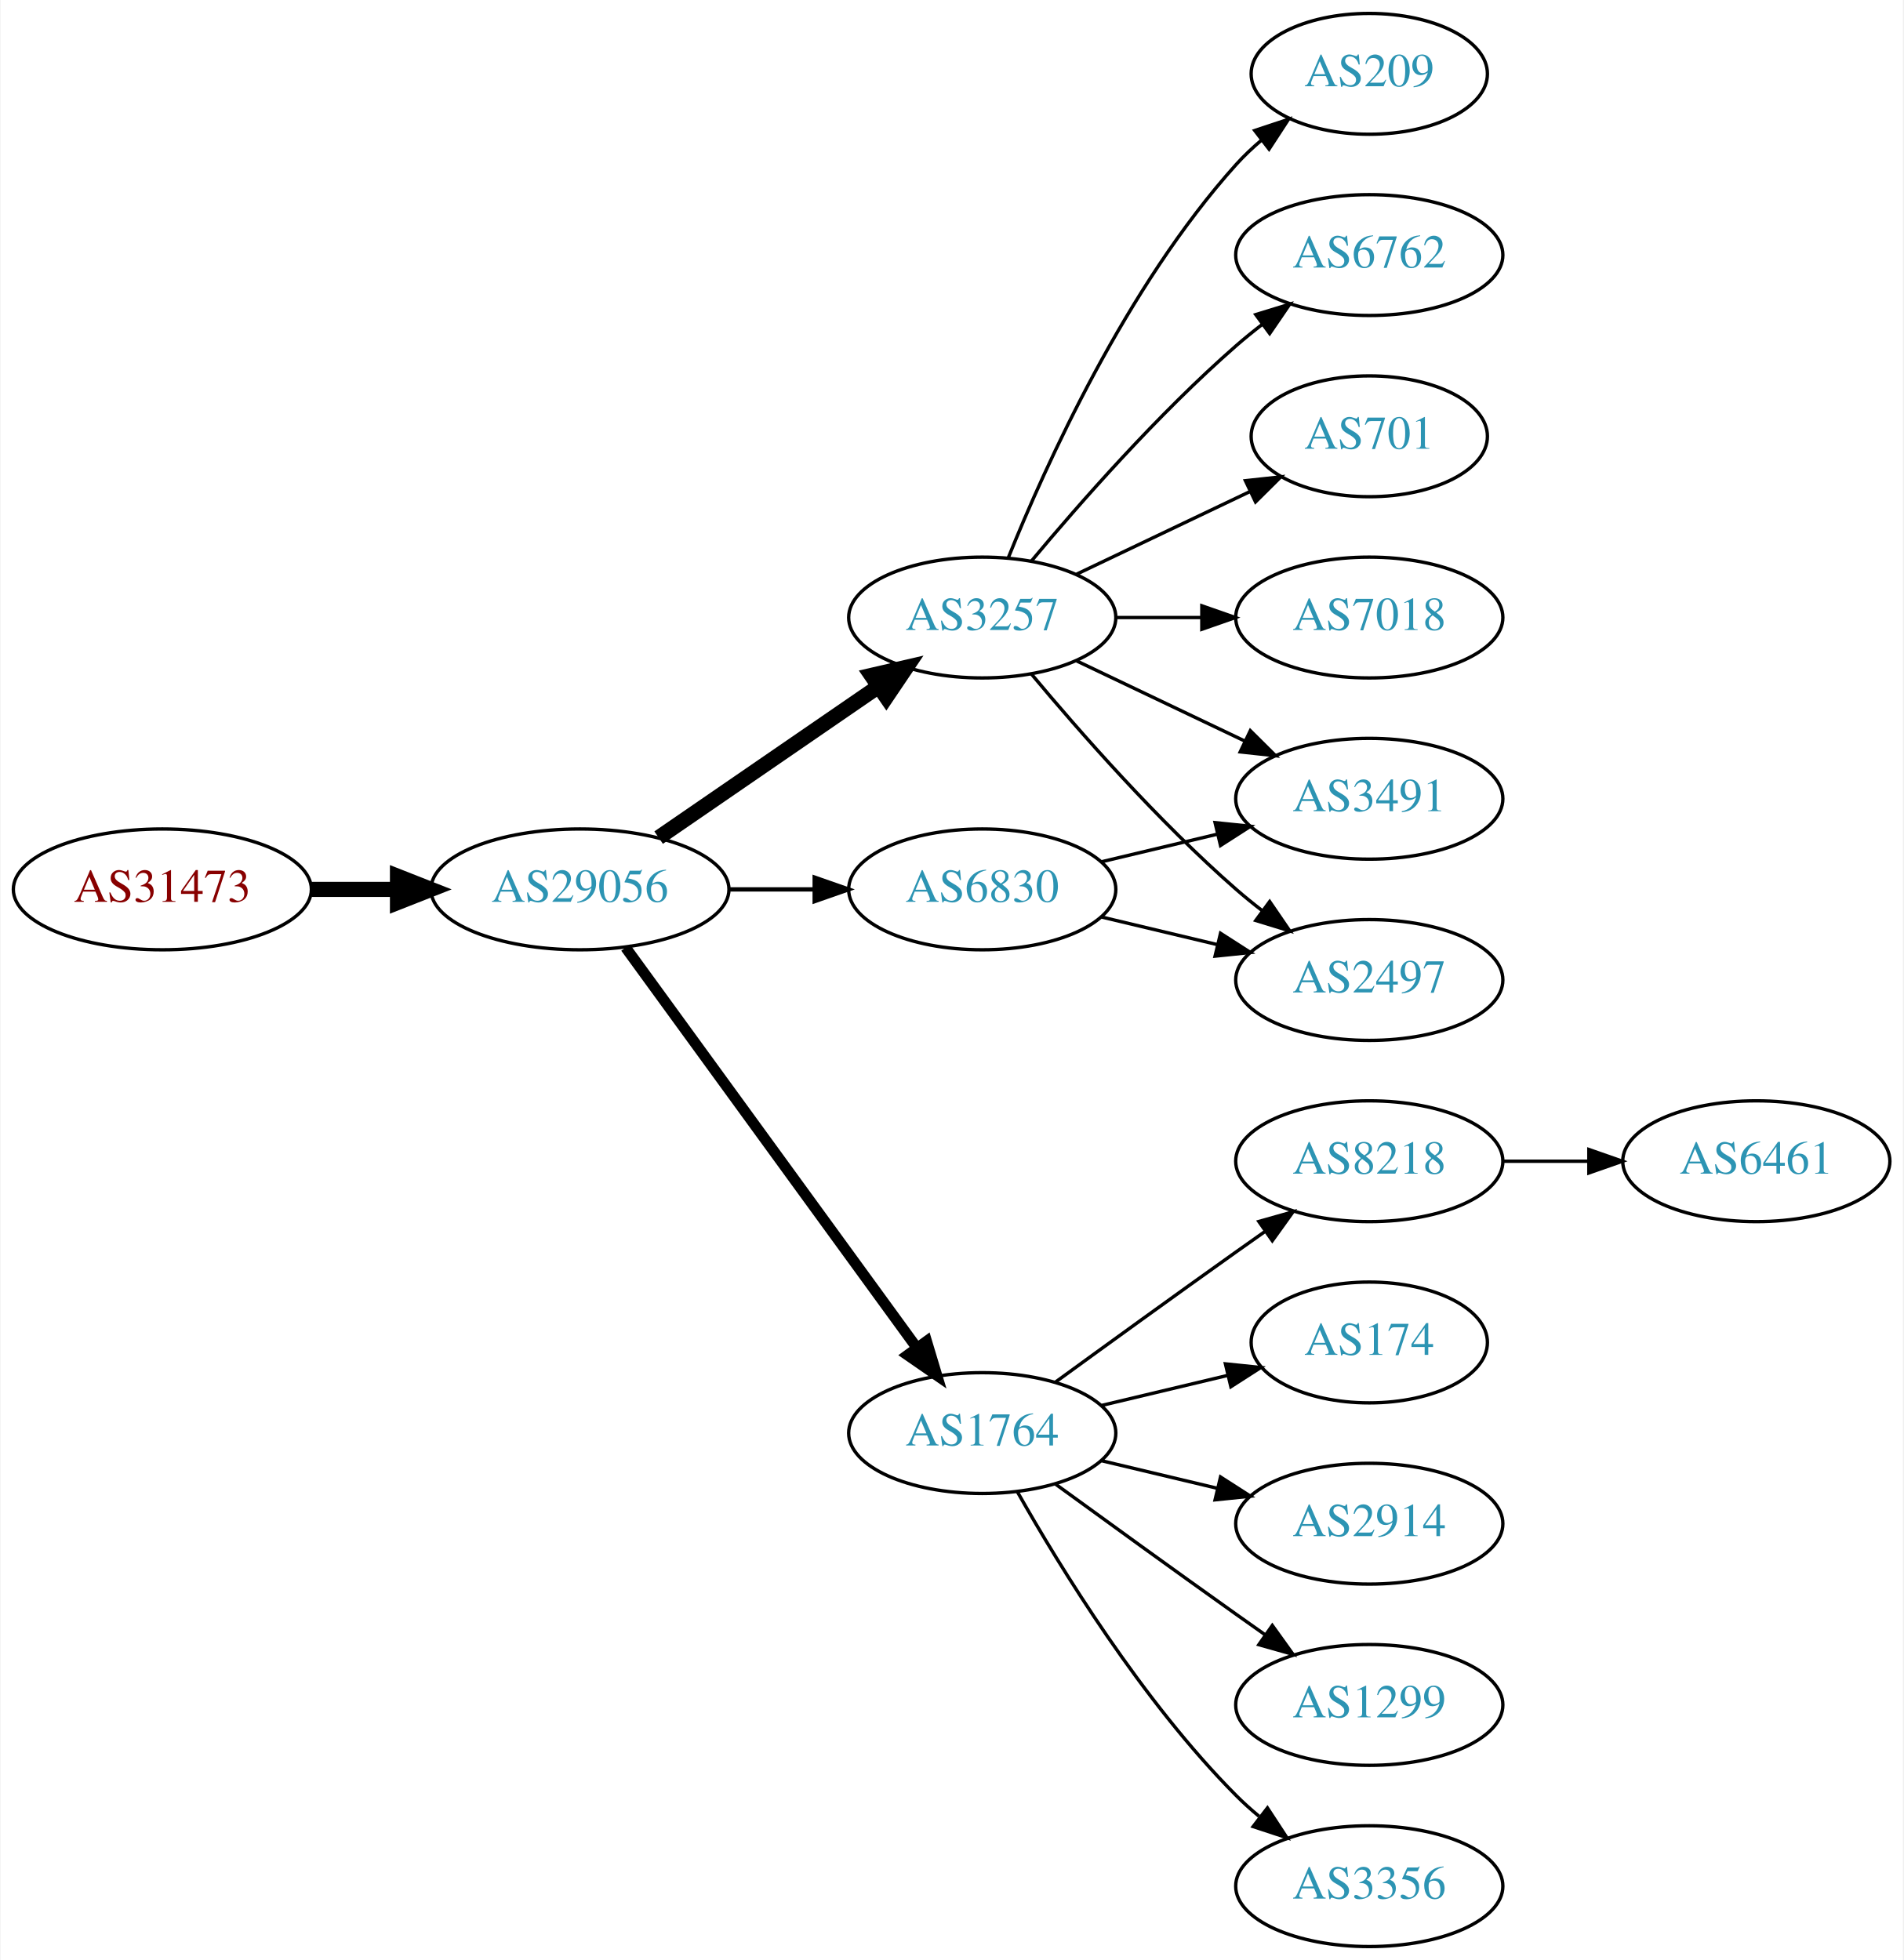
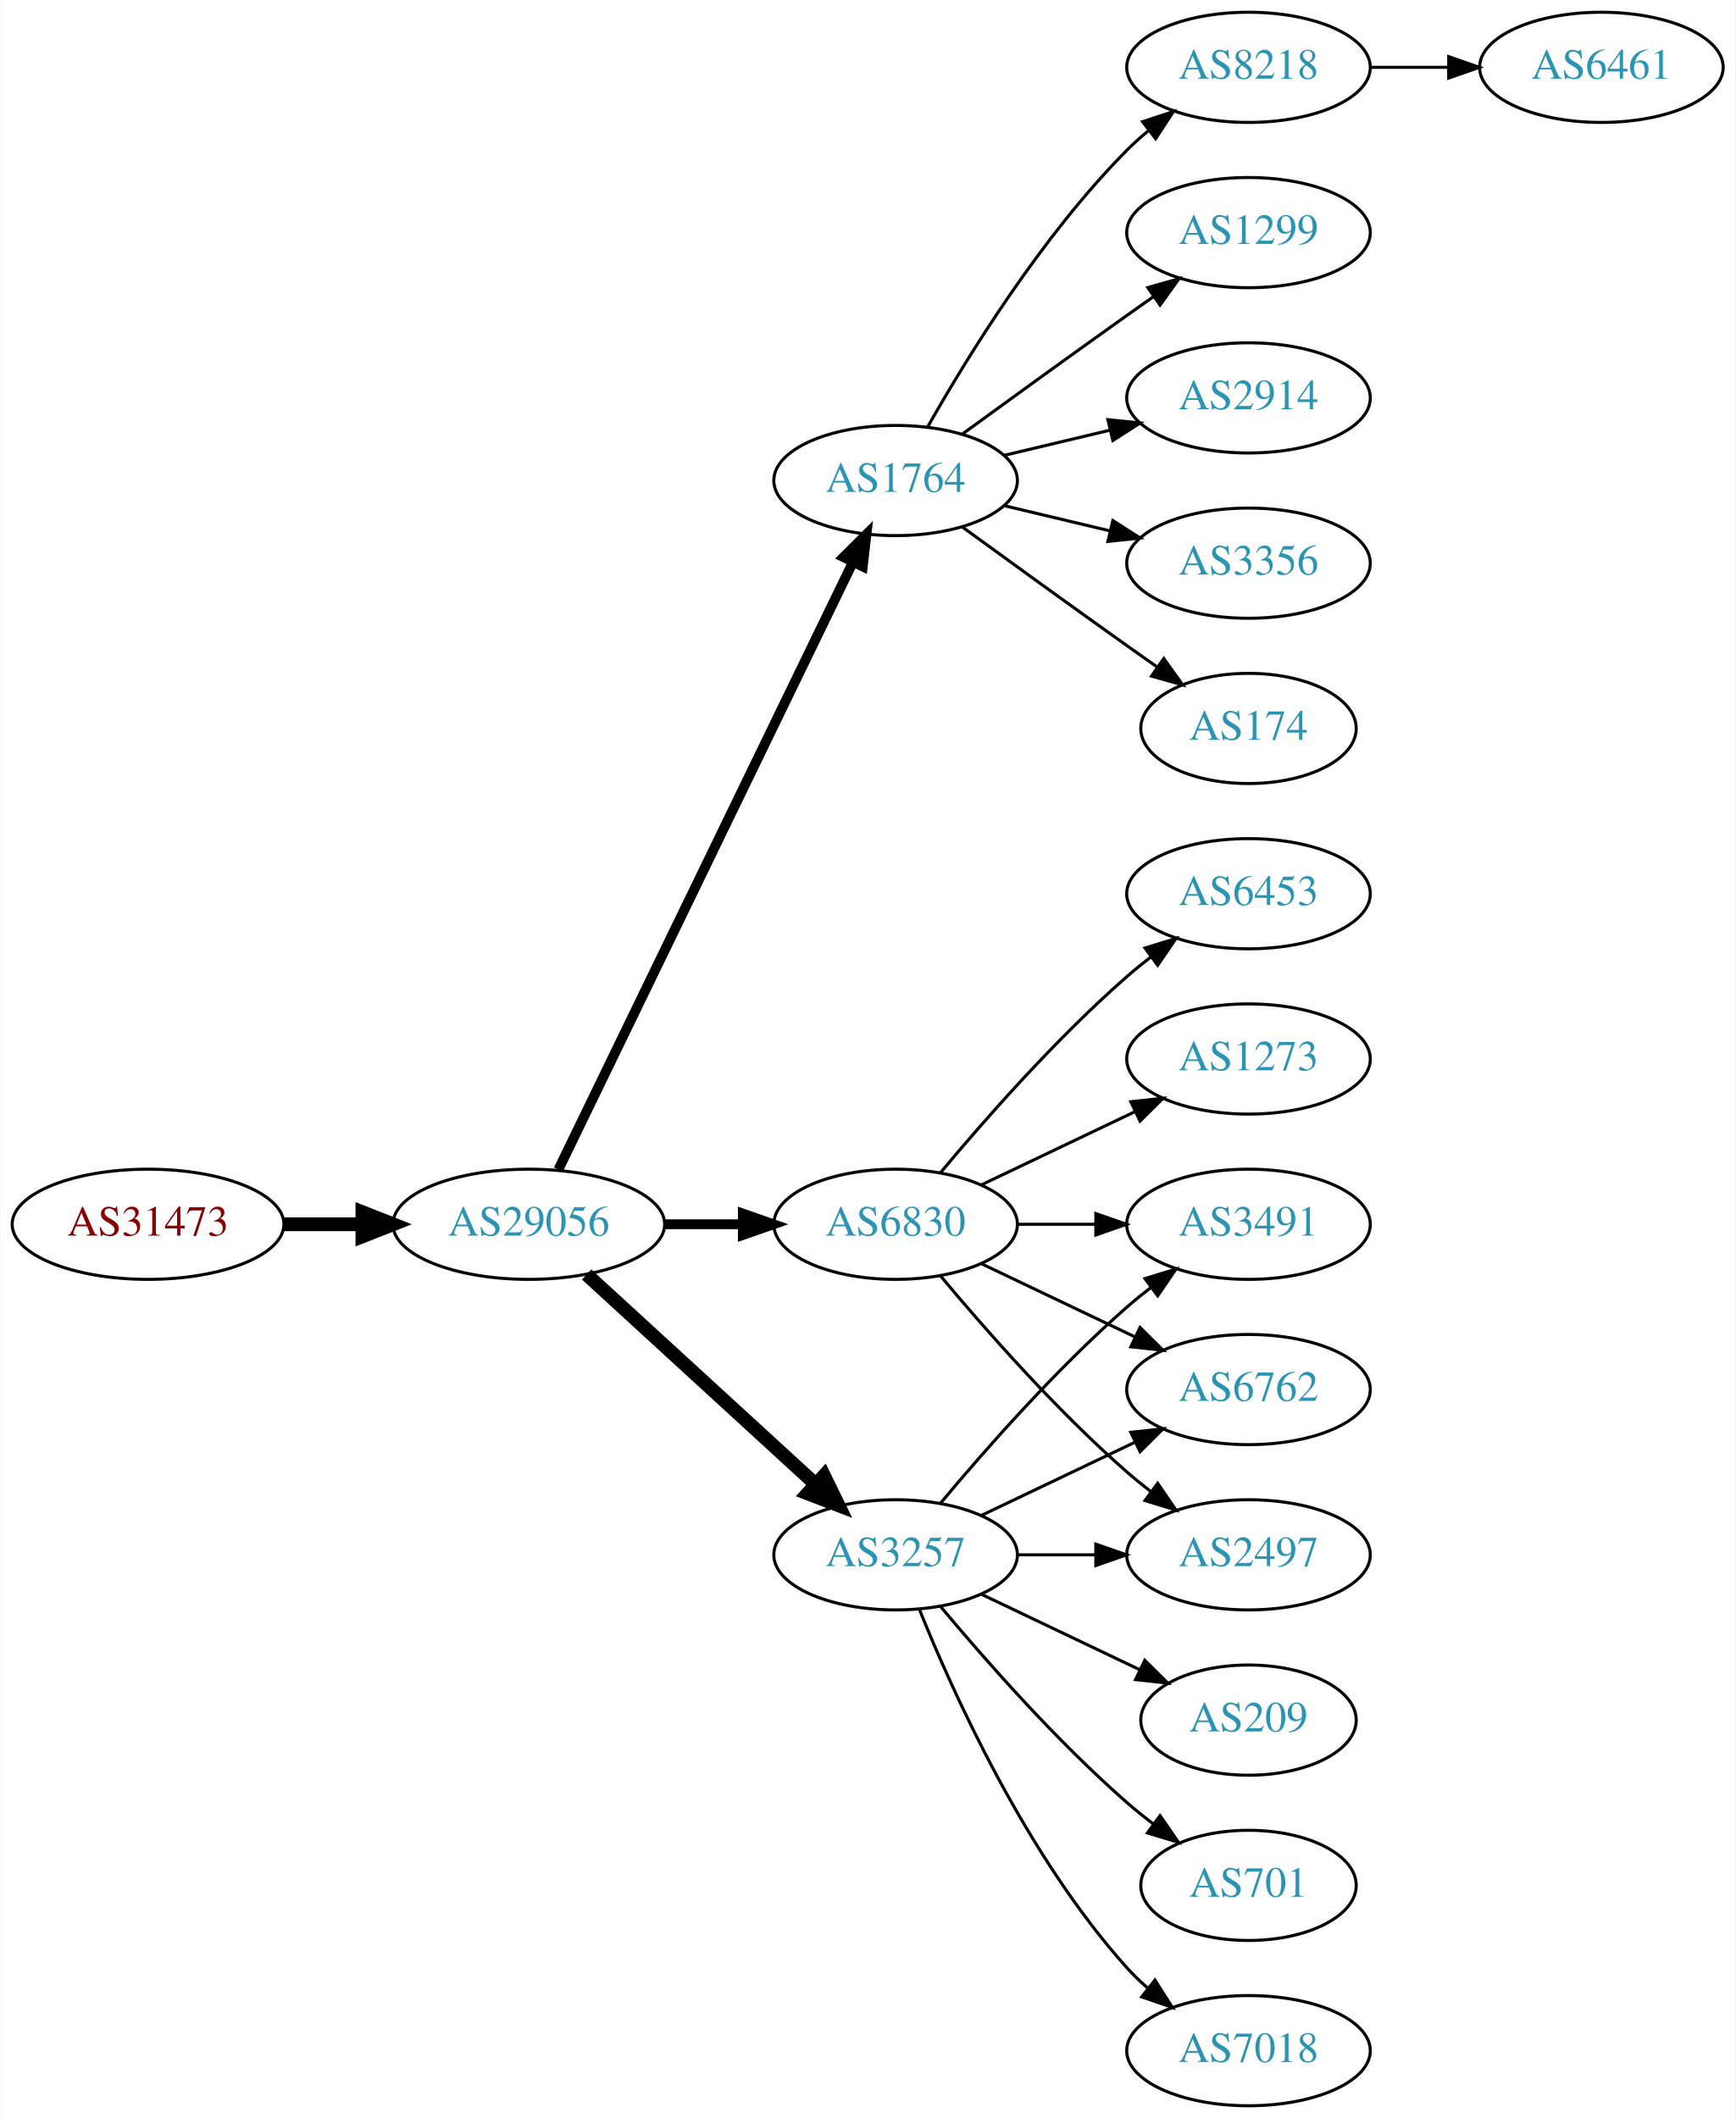
- <svg xmlns="http://www.w3.org/2000/svg" xmlns:xlink="http://www.w3.org/1999/xlink" width="567pt" height="584pt" viewBox="0.00 0.00 566.66 584.00">
-   <g id="graph0" class="graph" transform="scale(1 1) rotate(0) translate(4 580)">
-     <polygon fill="white" stroke="none" points="-4,4 -4,-580 562.663,-580 562.663,4 -4,4" />
+ <svg xmlns="http://www.w3.org/2000/svg" xmlns:xlink="http://www.w3.org/1999/xlink" width="567pt" height="692pt" viewBox="0.00 0.00 566.66 692.00">
+   <g id="graph0" class="graph" transform="scale(1 1) rotate(0) translate(4 688)">
+     <polygon fill="white" stroke="none" points="-4,4 -4,-688 562.663,-688 562.663,4 -4,4" />
    <g id="node1" class="node">
      <g id="a_node1">
        <a xlink:href="/asn/31473" xlink:title="AS31473 ~ BearingPoint Technology GmbH [AT]">
-           <ellipse fill="#ffffff" stroke="black" cx="44.196" cy="-315" rx="44.393" ry="18" />
-           <text text-anchor="middle" x="44.196" y="-311.3" font-family="Times,serif" font-size="14.00" fill="#880000">AS31473</text>
+           <ellipse fill="#ffffff" stroke="black" cx="44.196" cy="-288" rx="44.393" ry="18" />
+           <text text-anchor="middle" x="44.196" y="-284.3" font-family="Times,serif" font-size="14.00" fill="#880000">AS31473</text>
        </a>
      </g>
    </g>
    <g id="node2" class="node">
      <g id="a_node2">
        <a xlink:href="/asn/29056" xlink:title="AS29056 ~ Citycom Telekommunikation GmbH [AT]">
-           <ellipse fill="#ffffff" stroke="black" cx="168.588" cy="-315" rx="44.393" ry="18" />
-           <text text-anchor="middle" x="168.588" y="-311.3" font-family="Times,serif" font-size="14.00" fill="#2c94b3">AS29056</text>
+           <ellipse fill="#ffffff" stroke="black" cx="168.588" cy="-288" rx="44.393" ry="18" />
+           <text text-anchor="middle" x="168.588" y="-284.3" font-family="Times,serif" font-size="14.00" fill="#2c94b3">AS29056</text>
        </a>
      </g>
    </g>
    <g id="edge1" class="edge">
-       <path fill="none" stroke="black" stroke-width="4.5" d="M88.692,-315C96.898,-315 105.569,-315 114.041,-315" />
-       <polygon fill="black" stroke="black" stroke-width="4.5" points="114.233,-318.938 124.233,-315 114.233,-311.063 114.233,-318.938" />
+       <path fill="none" stroke="black" stroke-width="4.5" d="M88.692,-288C96.898,-288 105.569,-288 114.041,-288" />
+       <polygon fill="black" stroke="black" stroke-width="4.5" points="114.233,-291.938 124.233,-288 114.233,-284.063 114.233,-291.938" />
    </g>
    <g id="node3" class="node">
      <g id="a_node3">
-         <a xlink:href="/asn/3257" xlink:title="AS3257 ~ GTT [DE]">
-           <ellipse fill="#ffffff" stroke="black" cx="288.431" cy="-396" rx="39.794" ry="18" />
-           <text text-anchor="middle" x="288.431" y="-392.3" font-family="Times,serif" font-size="14.00" fill="#2c94b3">AS3257</text>
+         <a xlink:href="/asn/1764" xlink:title="AS1764 ~ NEXTLAYER-AS [AT]">
+           <ellipse fill="#ffffff" stroke="black" cx="288.431" cy="-531" rx="39.794" ry="18" />
+           <text text-anchor="middle" x="288.431" y="-527.3" font-family="Times,serif" font-size="14.00" fill="#2c94b3">AS1764</text>
        </a>
      </g>
    </g>
    <g id="edge2" class="edge">
-       <path fill="none" stroke="black" stroke-width="4.5" d="M192.031,-330.426C210.612,-343.198 237.173,-361.455 257.553,-375.463" />
-       <polygon fill="black" stroke="black" stroke-width="4.5" points="255.396,-378.758 265.867,-381.178 259.856,-372.269 255.396,-378.758" />
+       <path fill="none" stroke="black" stroke-width="3.214" d="M178.253,-305.868C198.734,-348.101 250.221,-454.272 274.447,-504.227" />
+       <polygon fill="black" stroke="black" stroke-width="3.214" points="271.399,-505.963 278.912,-513.433 277.697,-502.908 271.399,-505.963" />
    </g>
    <g id="node4" class="node">
      <g id="a_node4">
-         <a xlink:href="/asn/1764" xlink:title="AS1764 ~ NEXTLAYER-AS [AT]">
-           <ellipse fill="#ffffff" stroke="black" cx="288.431" cy="-153" rx="39.794" ry="18" />
-           <text text-anchor="middle" x="288.431" y="-149.3" font-family="Times,serif" font-size="14.00" fill="#2c94b3">AS1764</text>
+         <a xlink:href="/asn/6830" xlink:title="AS6830 ~ LGI-UPC [AT]">
+           <ellipse fill="#ffffff" stroke="black" cx="288.431" cy="-288" rx="39.794" ry="18" />
+           <text text-anchor="middle" x="288.431" y="-284.3" font-family="Times,serif" font-size="14.00" fill="#2c94b3">AS6830</text>
        </a>
      </g>
    </g>
    <g id="edge3" class="edge">
-       <path fill="none" stroke="black" stroke-width="3.214" d="M182.199,-297.663C203.02,-269.04 244.683,-211.767 268.871,-178.514" />
-       <polygon fill="black" stroke="black" stroke-width="3.214" points="271.858,-180.358 274.91,-170.212 266.197,-176.24 271.858,-180.358" />
+       <path fill="none" stroke="black" stroke-width="3.214" d="M212.799,-288C221.112,-288 229.875,-288 238.357,-288" />
+       <polygon fill="black" stroke="black" stroke-width="3.214" points="238.516,-291.5 248.516,-288 238.516,-284.5 238.516,-291.5" />
    </g>
    <g id="node5" class="node">
      <g id="a_node5">
-         <a xlink:href="/asn/6830" xlink:title="AS6830 ~ LGI-UPC [AT]">
-           <ellipse fill="#ffffff" stroke="black" cx="288.431" cy="-315" rx="39.794" ry="18" />
-           <text text-anchor="middle" x="288.431" y="-311.3" font-family="Times,serif" font-size="14.00" fill="#2c94b3">AS6830</text>
+         <a xlink:href="/asn/3257" xlink:title="AS3257 ~ GTT [DE]">
+           <ellipse fill="#ffffff" stroke="black" cx="288.431" cy="-180" rx="39.794" ry="18" />
+           <text text-anchor="middle" x="288.431" y="-176.3" font-family="Times,serif" font-size="14.00" fill="#2c94b3">AS3257</text>
        </a>
      </g>
    </g>
    <g id="edge4" class="edge">
-       <path fill="none" stroke="black" stroke-width="1.286" d="M212.799,-315C221.112,-315 229.875,-315 238.357,-315" />
-       <polygon fill="black" stroke="black" stroke-width="1.286" points="238.516,-318.5 248.516,-315 238.516,-311.5 238.516,-318.5" />
+       <path fill="none" stroke="black" stroke-width="4.5" d="M187.486,-271.597C207.414,-253.333 239.772,-223.678 262.249,-203.079" />
+       <polygon fill="black" stroke="black" stroke-width="4.5" points="265.039,-205.863 269.751,-196.203 259.718,-200.057 265.039,-205.863" />
    </g>
    <g id="node6" class="node">
      <g id="a_node6">
-         <a xlink:href="/asn/6762" xlink:title="AS6762 ~ TELECOM ITALIA SPARKLE S.p.A. [IT]">
-           <ellipse fill="#ffffff" stroke="black" cx="403.724" cy="-504" rx="39.794" ry="18" />
-           <text text-anchor="middle" x="403.724" y="-500.3" font-family="Times,serif" font-size="14.00" fill="#2c94b3">AS6762</text>
+         <a xlink:href="/asn/174" xlink:title="AS174 ~ Cogent Communications [US]">
+           <ellipse fill="#ffffff" stroke="black" cx="403.724" cy="-450" rx="35.194" ry="18" />
+           <text text-anchor="middle" x="403.724" y="-446.3" font-family="Times,serif" font-size="14.00" fill="#2c94b3">AS174</text>
        </a>
      </g>
    </g>
    <g id="edge5" class="edge">
-       <path fill="none" stroke="black" d="M303.061,-412.817C317.343,-429.929 340.89,-456.745 364.077,-477 366.543,-479.154 369.182,-481.294 371.879,-483.372" />
-       <polygon fill="black" stroke="black" points="369.904,-486.264 380.033,-489.37 374.052,-480.625 369.904,-486.264" />
+       <path fill="none" stroke="black" d="M310.279,-515.778C325.213,-504.909 345.827,-489.975 364.077,-477 367.288,-474.718 370.657,-472.339 374.011,-469.982" />
+       <polygon fill="black" stroke="black" points="376.039,-472.834 382.222,-464.23 372.023,-467.101 376.039,-472.834" />
    </g>
    <g id="node7" class="node">
      <g id="a_node7">
-         <a xlink:href="/asn/701" xlink:title="AS701 ~ UUNET [US]">
-           <ellipse fill="#ffffff" stroke="black" cx="403.724" cy="-450" rx="35.194" ry="18" />
-           <text text-anchor="middle" x="403.724" y="-446.3" font-family="Times,serif" font-size="14.00" fill="#2c94b3">AS701</text>
+         <a xlink:href="/asn/8218" xlink:title="AS8218 ~ legacy Neotelecoms [FR]">
+           <ellipse fill="#ffffff" stroke="black" cx="403.724" cy="-666" rx="39.794" ry="18" />
+           <text text-anchor="middle" x="403.724" y="-662.3" font-family="Times,serif" font-size="14.00" fill="#2c94b3">AS8218</text>
        </a>
      </g>
    </g>
    <g id="edge6" class="edge">
-       <path fill="none" stroke="black" d="M316.567,-408.934C331.999,-416.29 351.485,-425.577 368.02,-433.459" />
-       <polygon fill="black" stroke="black" points="366.828,-436.768 377.361,-437.911 369.84,-430.449 366.828,-436.768" />
+       <path fill="none" stroke="black" d="M298.891,-548.49C311.672,-571.096 336.105,-610.886 364.077,-639 366.188,-641.121 368.484,-643.188 370.87,-645.171" />
+       <polygon fill="black" stroke="black" points="369.122,-648.242 379.185,-651.556 373.385,-642.69 369.122,-648.242" />
    </g>
    <g id="node8" class="node">
      <g id="a_node8">
-         <a xlink:href="/asn/2497" xlink:title="AS2497 ~ Internet Initiative Japan Inc. [JP]">
-           <ellipse fill="#ffffff" stroke="black" cx="403.724" cy="-288" rx="39.794" ry="18" />
-           <text text-anchor="middle" x="403.724" y="-284.3" font-family="Times,serif" font-size="14.00" fill="#2c94b3">AS2497</text>
+         <a xlink:href="/asn/1299" xlink:title="AS1299 ~ Telia Carrier [EU]">
+           <ellipse fill="#ffffff" stroke="black" cx="403.724" cy="-612" rx="39.794" ry="18" />
+           <text text-anchor="middle" x="403.724" y="-608.3" font-family="Times,serif" font-size="14.00" fill="#2c94b3">AS1299</text>
        </a>
      </g>
    </g>
    <g id="edge7" class="edge">
-       <path fill="none" stroke="black" d="M303.061,-379.183C317.343,-362.071 340.89,-335.255 364.077,-315 366.543,-312.846 369.182,-310.706 371.879,-308.628" />
-       <polygon fill="black" stroke="black" points="374.052,-311.375 380.033,-302.63 369.904,-305.736 374.052,-311.375" />
+       <path fill="none" stroke="black" d="M310.279,-546.222C325.213,-557.091 345.827,-572.025 364.077,-585 366.898,-587.005 369.841,-589.085 372.789,-591.159" />
+       <polygon fill="black" stroke="black" points="370.816,-594.05 381.013,-596.926 374.835,-588.319 370.816,-594.05" />
    </g>
    <g id="node9" class="node">
      <g id="a_node9">
-         <a xlink:href="/asn/7018" xlink:title="AS7018 ~ AT&amp;T Services, Inc. [US]">
-           <ellipse fill="#ffffff" stroke="black" cx="403.724" cy="-396" rx="39.794" ry="18" />
-           <text text-anchor="middle" x="403.724" y="-392.3" font-family="Times,serif" font-size="14.00" fill="#2c94b3">AS7018</text>
+         <a xlink:href="/asn/2914" xlink:title="AS2914 ~ NTT America, Inc. [US]">
+           <ellipse fill="#ffffff" stroke="black" cx="403.724" cy="-558" rx="39.794" ry="18" />
+           <text text-anchor="middle" x="403.724" y="-554.3" font-family="Times,serif" font-size="14.00" fill="#2c94b3">AS2914</text>
        </a>
      </g>
    </g>
    <g id="edge8" class="edge">
-       <path fill="none" stroke="black" d="M328.103,-396C336.306,-396 345.07,-396 353.602,-396" />
-       <polygon fill="black" stroke="black" points="353.841,-399.5 363.841,-396 353.841,-392.5 353.841,-399.5" />
+       <path fill="none" stroke="black" d="M324.038,-539.248C334.909,-541.838 347.064,-544.735 358.506,-547.462" />
+       <polygon fill="black" stroke="black" points="357.789,-550.889 368.328,-549.803 359.412,-544.08 357.789,-550.889" />
    </g>
    <g id="node10" class="node">
      <g id="a_node10">
-         <a xlink:href="/asn/209" xlink:title="AS209 ~ CenturyLink Communications, LLC [US]">
-           <ellipse fill="#ffffff" stroke="black" cx="403.724" cy="-558" rx="35.194" ry="18" />
-           <text text-anchor="middle" x="403.724" y="-554.3" font-family="Times,serif" font-size="14.00" fill="#2c94b3">AS209</text>
+         <a xlink:href="/asn/3356" xlink:title="AS3356 ~ Level 3 Parent, LLC [US]">
+           <ellipse fill="#ffffff" stroke="black" cx="403.724" cy="-504" rx="39.794" ry="18" />
+           <text text-anchor="middle" x="403.724" y="-500.3" font-family="Times,serif" font-size="14.00" fill="#2c94b3">AS3356</text>
        </a>
      </g>
    </g>
    <g id="edge9" class="edge">
-       <path fill="none" stroke="black" d="M296.179,-413.787C307.23,-441.243 331.283,-494.578 364.077,-531 366.393,-533.572 368.998,-536.03 371.733,-538.343" />
-       <polygon fill="black" stroke="black" points="369.599,-541.117 379.656,-544.448 373.871,-535.572 369.599,-541.117" />
+       <path fill="none" stroke="black" d="M324.038,-522.752C334.909,-520.162 347.064,-517.265 358.506,-514.538" />
+       <polygon fill="black" stroke="black" points="359.412,-517.92 368.328,-512.197 357.789,-511.111 359.412,-517.92" />
    </g>
    <g id="node11" class="node">
      <g id="a_node11">
-         <a xlink:href="/asn/3491" xlink:title="AS3491 ~ PCCW Global, Inc. [US]">
+         <a xlink:href="/asn/1273" xlink:title="AS1273 ~ Vodafone Group PLC [EU]">
          <ellipse fill="#ffffff" stroke="black" cx="403.724" cy="-342" rx="39.794" ry="18" />
-           <text text-anchor="middle" x="403.724" y="-338.3" font-family="Times,serif" font-size="14.00" fill="#2c94b3">AS3491</text>
+           <text text-anchor="middle" x="403.724" y="-338.3" font-family="Times,serif" font-size="14.00" fill="#2c94b3">AS1273</text>
        </a>
      </g>
    </g>
    <g id="edge10" class="edge">
-       <path fill="none" stroke="black" d="M316.567,-383.066C331.561,-375.919 350.382,-366.948 366.605,-359.215" />
-       <polygon fill="black" stroke="black" points="368.288,-362.291 375.809,-354.829 365.276,-355.972 368.288,-362.291" />
+       <path fill="none" stroke="black" d="M316.567,-300.934C331.561,-308.081 350.382,-317.052 366.605,-324.785" />
+       <polygon fill="black" stroke="black" points="365.276,-328.028 375.809,-329.171 368.288,-321.709 365.276,-328.028" />
    </g>
    <g id="node12" class="node">
      <g id="a_node12">
-         <a xlink:href="/asn/1299" xlink:title="AS1299 ~ Telia Carrier [EU]">
-           <ellipse fill="#ffffff" stroke="black" cx="403.724" cy="-72" rx="39.794" ry="18" />
-           <text text-anchor="middle" x="403.724" y="-68.3" font-family="Times,serif" font-size="14.00" fill="#2c94b3">AS1299</text>
+         <a xlink:href="/asn/3491" xlink:title="AS3491 ~ PCCW Global, Inc. [US]">
+           <ellipse fill="#ffffff" stroke="black" cx="403.724" cy="-288" rx="39.794" ry="18" />
+           <text text-anchor="middle" x="403.724" y="-284.3" font-family="Times,serif" font-size="14.00" fill="#2c94b3">AS3491</text>
        </a>
      </g>
    </g>
    <g id="edge11" class="edge">
-       <path fill="none" stroke="black" d="M310.279,-137.778C325.213,-126.909 345.827,-111.975 364.077,-99 366.898,-96.995 369.841,-94.915 372.789,-92.841" />
-       <polygon fill="black" stroke="black" points="374.835,-95.681 381.013,-87.074 370.816,-89.95 374.835,-95.681" />
+       <path fill="none" stroke="black" d="M328.103,-288C336.306,-288 345.07,-288 353.602,-288" />
+       <polygon fill="black" stroke="black" points="353.841,-291.5 363.841,-288 353.841,-284.5 353.841,-291.5" />
    </g>
    <g id="node13" class="node">
      <g id="a_node13">
-         <a xlink:href="/asn/3356" xlink:title="AS3356 ~ Level 3 Parent, LLC [US]">
-           <ellipse fill="#ffffff" stroke="black" cx="403.724" cy="-18" rx="39.794" ry="18" />
-           <text text-anchor="middle" x="403.724" y="-14.3" font-family="Times,serif" font-size="14.00" fill="#2c94b3">AS3356</text>
+         <a xlink:href="/asn/6453" xlink:title="AS6453 ~ TATA COMMUNICATIONS (AMERICA) INC [US]">
+           <ellipse fill="#ffffff" stroke="black" cx="403.724" cy="-396" rx="39.794" ry="18" />
+           <text text-anchor="middle" x="403.724" y="-392.3" font-family="Times,serif" font-size="14.00" fill="#2c94b3">AS6453</text>
        </a>
      </g>
    </g>
    <g id="edge12" class="edge">
-       <path fill="none" stroke="black" d="M298.891,-135.51C311.672,-112.904 336.105,-73.114 364.077,-45 366.188,-42.879 368.484,-40.812 370.87,-38.829" />
-       <polygon fill="black" stroke="black" points="373.385,-41.31 379.185,-32.444 369.122,-35.758 373.385,-41.31" />
+       <path fill="none" stroke="black" d="M303.061,-304.817C317.343,-321.929 340.89,-348.745 364.077,-369 366.543,-371.154 369.182,-373.294 371.879,-375.372" />
+       <polygon fill="black" stroke="black" points="369.904,-378.264 380.033,-381.37 374.052,-372.625 369.904,-378.264" />
    </g>
    <g id="node14" class="node">
      <g id="a_node14">
-         <a xlink:href="/asn/8218" xlink:title="AS8218 ~ legacy Neotelecoms [FR]">
+         <a xlink:href="/asn/6762" xlink:title="AS6762 ~ TELECOM ITALIA SPARKLE S.p.A. [IT]">
          <ellipse fill="#ffffff" stroke="black" cx="403.724" cy="-234" rx="39.794" ry="18" />
-           <text text-anchor="middle" x="403.724" y="-230.3" font-family="Times,serif" font-size="14.00" fill="#2c94b3">AS8218</text>
+           <text text-anchor="middle" x="403.724" y="-230.3" font-family="Times,serif" font-size="14.00" fill="#2c94b3">AS6762</text>
        </a>
      </g>
    </g>
    <g id="edge13" class="edge">
-       <path fill="none" stroke="black" d="M310.279,-168.222C325.213,-179.091 345.827,-194.025 364.077,-207 366.898,-209.005 369.841,-211.085 372.789,-213.159" />
-       <polygon fill="black" stroke="black" points="370.816,-216.05 381.013,-218.926 374.835,-210.319 370.816,-216.05" />
+       <path fill="none" stroke="black" d="M316.567,-275.066C331.561,-267.919 350.382,-258.948 366.605,-251.215" />
+       <polygon fill="black" stroke="black" points="368.288,-254.291 375.809,-246.829 365.276,-247.972 368.288,-254.291" />
    </g>
    <g id="node15" class="node">
      <g id="a_node15">
-         <a xlink:href="/asn/174" xlink:title="AS174 ~ Cogent Communications [US]">
-           <ellipse fill="#ffffff" stroke="black" cx="403.724" cy="-180" rx="35.194" ry="18" />
-           <text text-anchor="middle" x="403.724" y="-176.3" font-family="Times,serif" font-size="14.00" fill="#2c94b3">AS174</text>
+         <a xlink:href="/asn/2497" xlink:title="AS2497 ~ Internet Initiative Japan Inc. [JP]">
+           <ellipse fill="#ffffff" stroke="black" cx="403.724" cy="-180" rx="39.794" ry="18" />
+           <text text-anchor="middle" x="403.724" y="-176.3" font-family="Times,serif" font-size="14.00" fill="#2c94b3">AS2497</text>
        </a>
      </g>
    </g>
    <g id="edge14" class="edge">
-       <path fill="none" stroke="black" d="M324.038,-161.248C335.833,-164.058 349.137,-167.229 361.405,-170.153" />
-       <polygon fill="black" stroke="black" points="360.871,-173.624 371.41,-172.537 362.494,-166.814 360.871,-173.624" />
+       <path fill="none" stroke="black" d="M303.061,-271.183C317.343,-254.071 340.89,-227.255 364.077,-207 366.543,-204.846 369.182,-202.706 371.879,-200.628" />
+       <polygon fill="black" stroke="black" points="374.052,-203.375 380.033,-194.63 369.904,-197.736 374.052,-203.375" />
+     </g>
+     <g id="edge21" class="edge">
+       <path fill="none" stroke="black" d="M303.061,-196.817C317.343,-213.929 340.89,-240.745 364.077,-261 366.543,-263.154 369.182,-265.294 371.879,-267.372" />
+       <polygon fill="black" stroke="black" points="369.904,-270.264 380.033,-273.37 374.052,-264.625 369.904,-270.264" />
+     </g>
+     <g id="edge18" class="edge">
+       <path fill="none" stroke="black" d="M316.567,-192.934C331.561,-200.081 350.382,-209.052 366.605,-216.785" />
+       <polygon fill="black" stroke="black" points="365.276,-220.028 375.809,-221.171 368.288,-213.709 365.276,-220.028" />
+     </g>
+     <g id="edge19" class="edge">
+       <path fill="none" stroke="black" d="M328.103,-180C336.306,-180 345.07,-180 353.602,-180" />
+       <polygon fill="black" stroke="black" points="353.841,-183.5 363.841,-180 353.841,-176.5 353.841,-183.5" />
+     </g>
+     <g id="node17" class="node">
+       <g id="a_node17">
+         <a xlink:href="/asn/209" xlink:title="AS209 ~ CenturyLink Communications, LLC [US]">
+           <ellipse fill="#ffffff" stroke="black" cx="403.724" cy="-126" rx="35.194" ry="18" />
+           <text text-anchor="middle" x="403.724" y="-122.3" font-family="Times,serif" font-size="14.00" fill="#2c94b3">AS209</text>
+         </a>
+       </g>
+     </g>
+     <g id="edge16" class="edge">
+       <path fill="none" stroke="black" d="M316.567,-167.066C331.999,-159.71 351.485,-150.423 368.02,-142.541" />
+       <polygon fill="black" stroke="black" points="369.84,-145.551 377.361,-138.089 366.828,-139.232 369.84,-145.551" />
+     </g>
+     <g id="node18" class="node">
+       <g id="a_node18">
+         <a xlink:href="/asn/701" xlink:title="AS701 ~ UUNET [US]">
+           <ellipse fill="#ffffff" stroke="black" cx="403.724" cy="-72" rx="35.194" ry="18" />
+           <text text-anchor="middle" x="403.724" y="-68.3" font-family="Times,serif" font-size="14.00" fill="#2c94b3">AS701</text>
+         </a>
+       </g>
+     </g>
+     <g id="edge17" class="edge">
+       <path fill="none" stroke="black" d="M303.061,-163.183C317.343,-146.071 340.89,-119.255 364.077,-99 366.747,-96.668 369.62,-94.352 372.55,-92.114" />
+       <polygon fill="black" stroke="black" points="374.828,-94.784 380.841,-86.061 370.701,-89.13 374.828,-94.784" />
+     </g>
+     <g id="node19" class="node">
+       <g id="a_node19">
+         <a xlink:href="/asn/7018" xlink:title="AS7018 ~ AT&amp;T Services, Inc. [US]">
+           <ellipse fill="#ffffff" stroke="black" cx="403.724" cy="-18" rx="39.794" ry="18" />
+           <text text-anchor="middle" x="403.724" y="-14.3" font-family="Times,serif" font-size="14.00" fill="#2c94b3">AS7018</text>
+         </a>
+       </g>
+     </g>
+     <g id="edge20" class="edge">
+       <path fill="none" stroke="black" d="M296.179,-162.213C307.23,-134.757 331.283,-81.422 364.077,-45 366.08,-42.776 368.298,-40.637 370.631,-38.603" />
+       <polygon fill="black" stroke="black" points="373.161,-41.065 378.85,-32.127 368.829,-35.567 373.161,-41.065" />
    </g>
    <g id="node16" class="node">
      <g id="a_node16">
-         <a xlink:href="/asn/2914" xlink:title="AS2914 ~ NTT America, Inc. [US]">
-           <ellipse fill="#ffffff" stroke="black" cx="403.724" cy="-126" rx="39.794" ry="18" />
-           <text text-anchor="middle" x="403.724" y="-122.3" font-family="Times,serif" font-size="14.00" fill="#2c94b3">AS2914</text>
+         <a xlink:href="/asn/6461" xlink:title="AS6461 ~ Zayo Bandwidth [US]">
+           <ellipse fill="#ffffff" stroke="black" cx="519.017" cy="-666" rx="39.794" ry="18" />
+           <text text-anchor="middle" x="519.017" y="-662.3" font-family="Times,serif" font-size="14.00" fill="#2c94b3">AS6461</text>
        </a>
      </g>
    </g>
    <g id="edge15" class="edge">
-       <path fill="none" stroke="black" d="M324.038,-144.752C334.909,-142.162 347.064,-139.265 358.506,-136.538" />
-       <polygon fill="black" stroke="black" points="359.412,-139.92 368.328,-134.197 357.789,-133.111 359.412,-139.92" />
-     </g>
-     <g id="edge17" class="edge">
-       <path fill="none" stroke="black" d="M324.038,-306.752C334.909,-304.162 347.064,-301.265 358.506,-298.538" />
-       <polygon fill="black" stroke="black" points="359.412,-301.92 368.328,-296.197 357.789,-295.111 359.412,-301.92" />
-     </g>
-     <g id="edge16" class="edge">
-       <path fill="none" stroke="black" d="M324.038,-323.248C334.909,-325.838 347.064,-328.735 358.506,-331.462" />
-       <polygon fill="black" stroke="black" points="357.789,-334.889 368.328,-333.803 359.412,-328.08 357.789,-334.889" />
-     </g>
-     <g id="node17" class="node">
-       <g id="a_node17">
-         <a xlink:href="/asn/6461" xlink:title="AS6461 ~ Zayo Bandwidth [US]">
-           <ellipse fill="#ffffff" stroke="black" cx="519.017" cy="-234" rx="39.794" ry="18" />
-           <text text-anchor="middle" x="519.017" y="-230.3" font-family="Times,serif" font-size="14.00" fill="#2c94b3">AS6461</text>
-         </a>
-       </g>
-     </g>
-     <g id="edge18" class="edge">
-       <path fill="none" stroke="black" d="M443.396,-234C451.599,-234 460.363,-234 468.895,-234" />
-       <polygon fill="black" stroke="black" points="469.134,-237.5 479.134,-234 469.134,-230.5 469.134,-237.5" />
+       <path fill="none" stroke="black" d="M443.396,-666C451.599,-666 460.363,-666 468.895,-666" />
+       <polygon fill="black" stroke="black" points="469.134,-669.5 479.134,-666 469.134,-662.5 469.134,-669.5" />
    </g>
  </g>
</svg>
